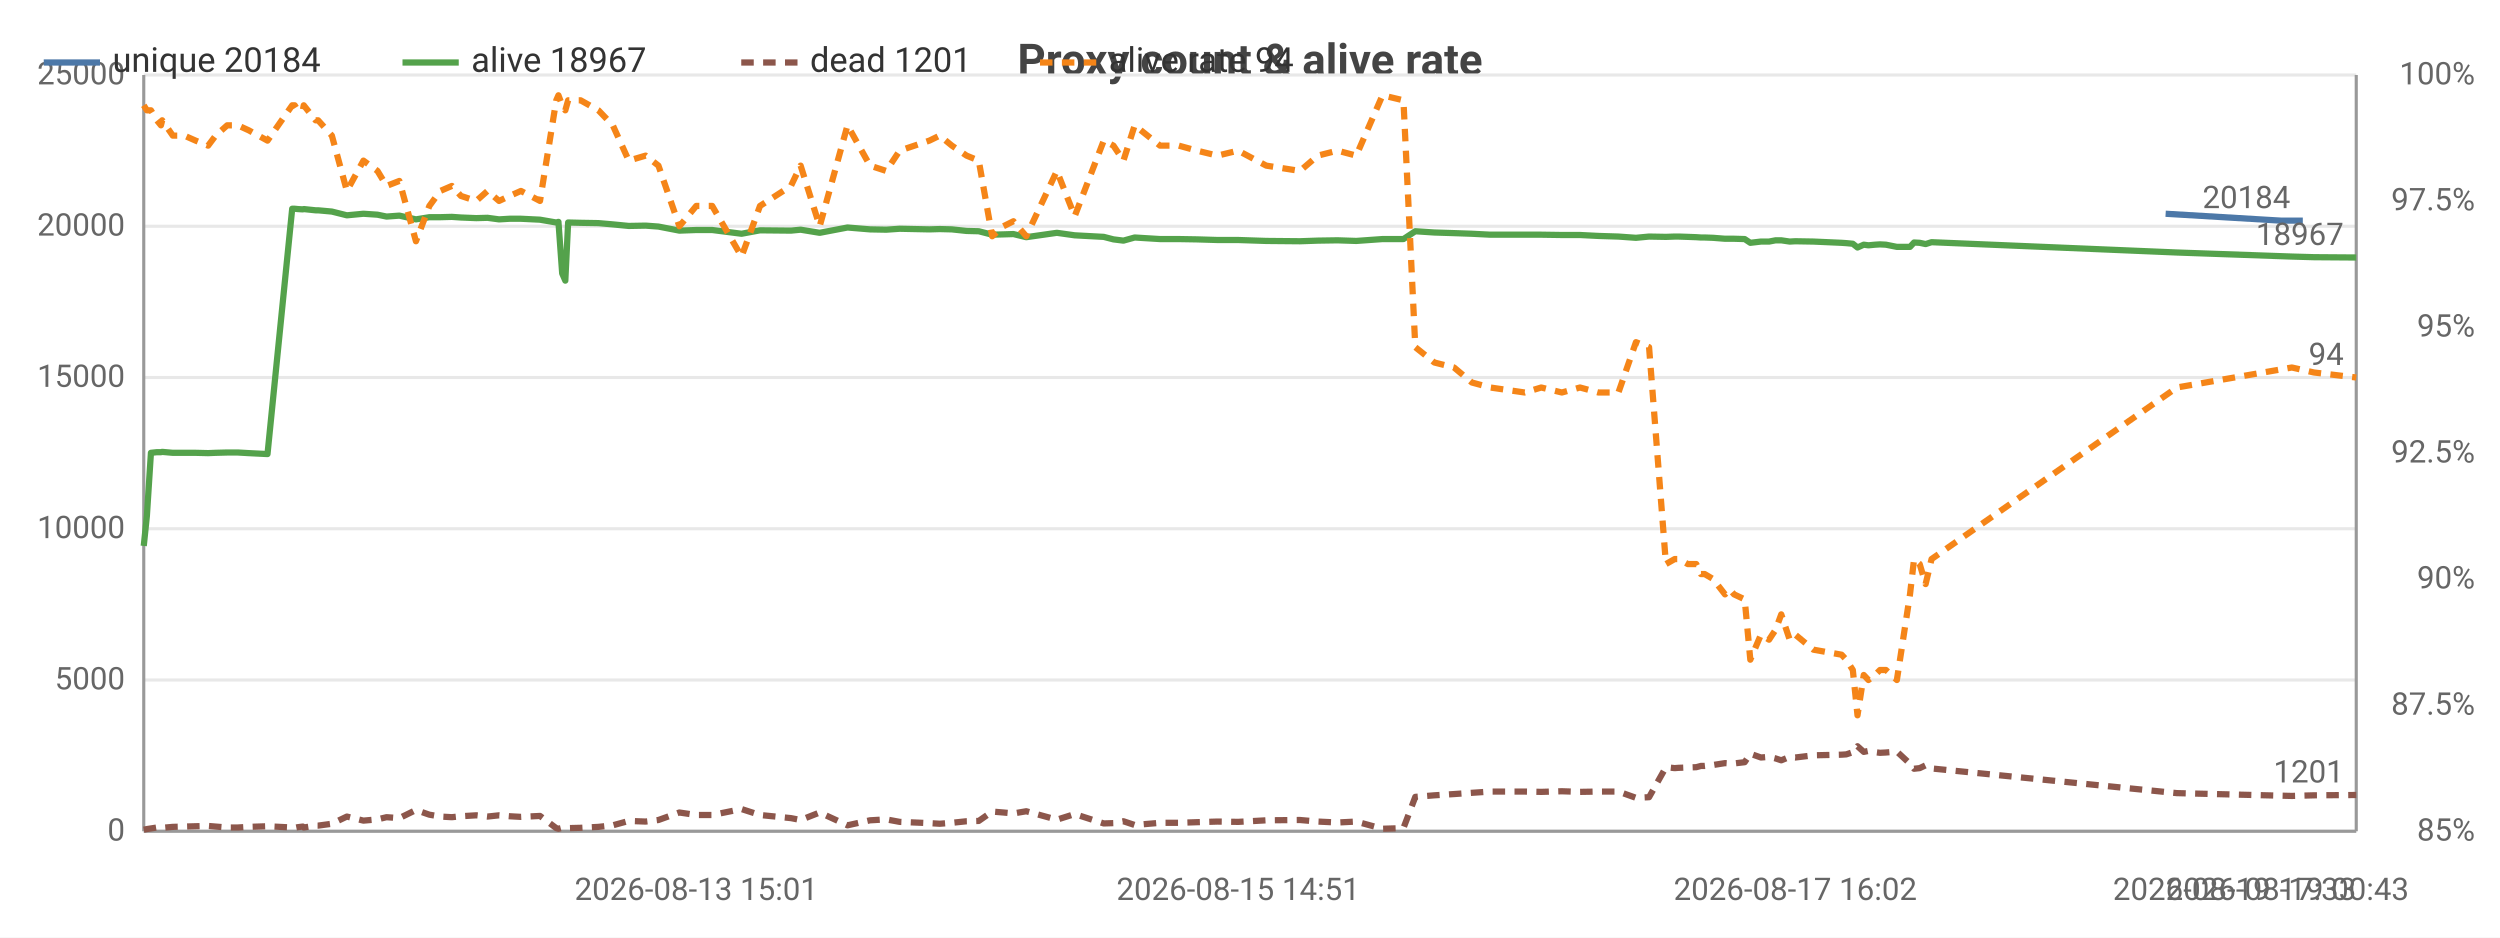
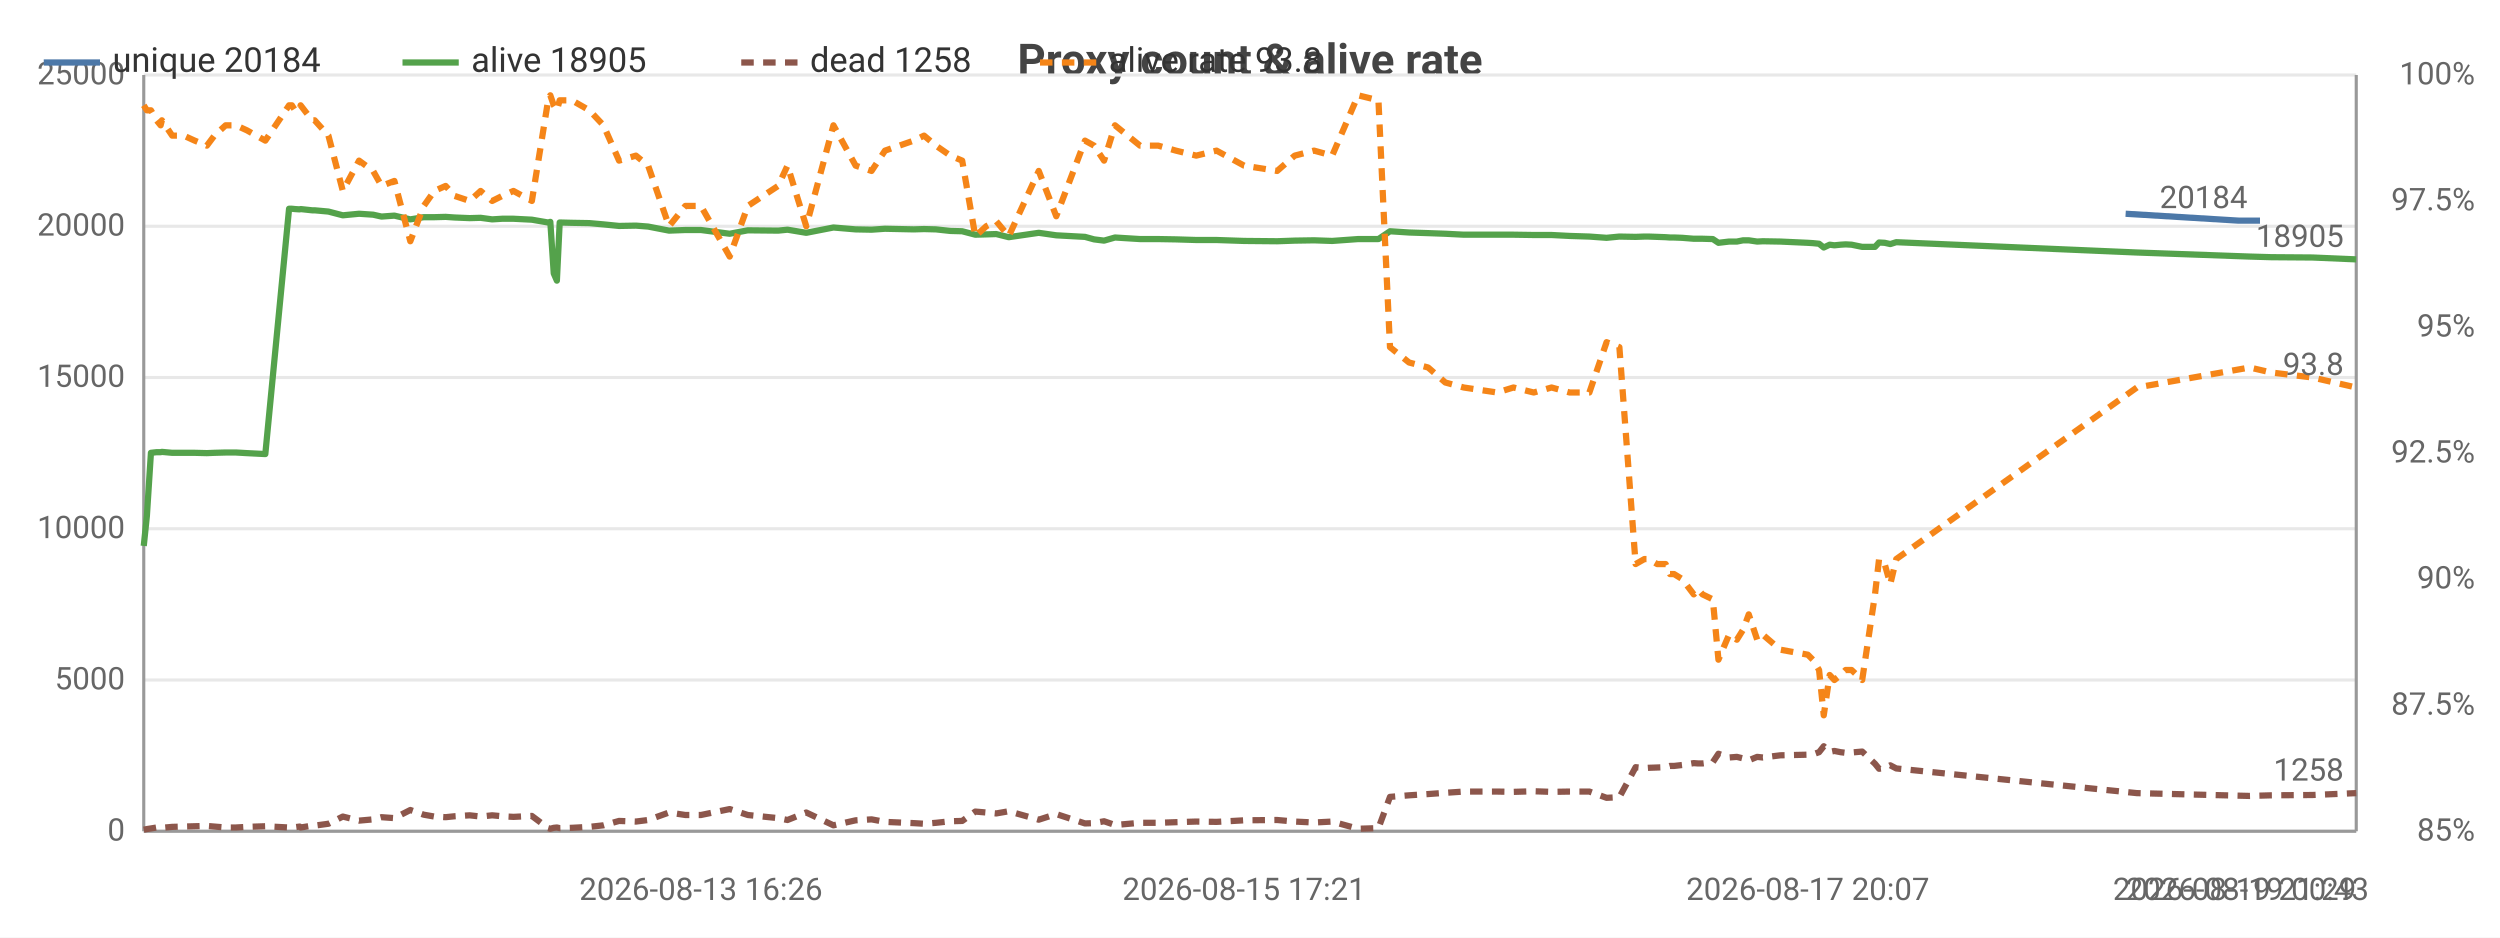
<svg xmlns="http://www.w3.org/2000/svg" width="800" height="300" viewBox="0 0 800 300">
  <rect width="800" height="300" fill="#ffffff" />
  <style>text{font-family:system-ui,-apple-system,'Segoe UI',Roboto,sans-serif}.g{stroke:#e8e8e8;stroke-width:1}.a{stroke:#999;stroke-width:1}.t{font-size:10px;fill:#666}.m{font-size:10px;text-anchor:middle;fill:#666}.e{font-size:10px;text-anchor:end;fill:#666}.l{font-size:11px;fill:#333}.tt{font-size:14px;font-weight:600;text-anchor:middle;fill:#444}.em{font-size:13px;text-anchor:middle;fill:#999}</style>
  <text class="tt" x="400.0" y="24">Proxy count &amp; alive rate</text>
  <line class="g" x1="46" y1="266" x2="754" y2="266" />
  <text class="e" x="40" y="269">0</text>
  <line class="g" x1="46" y1="217.6" x2="754" y2="217.6" />
  <text class="e" x="40" y="220.6">5000</text>
  <line class="g" x1="46" y1="169.2" x2="754" y2="169.2" />
  <text class="e" x="40" y="172.2">10000</text>
  <line class="g" x1="46" y1="120.8" x2="754" y2="120.8" />
  <text class="e" x="40" y="123.8">15000</text>
  <line class="g" x1="46" y1="72.4" x2="754" y2="72.4" />
  <text class="e" x="40" y="75.4">20000</text>
  <line class="g" x1="46" y1="24" x2="754" y2="24" />
  <text class="e" x="40" y="27">25000</text>
  <text class="e" x="792" y="269">85%</text>
  <text class="e" x="792" y="228.7">87.5%</text>
  <text class="e" x="792" y="188.3">90%</text>
  <text class="e" x="792" y="148">92.5%</text>
  <text class="e" x="792" y="107.7">95%</text>
  <text class="e" x="792" y="67.3">97.5%</text>
  <text class="e" x="792" y="27">100%</text>
  <line class="a" x1="754" y1="24" x2="754" y2="266" />
  <line class="a" x1="46" y1="24" x2="46" y2="266" />
  <line class="a" x1="46" y1="266" x2="754" y2="266" />
-   <polyline fill="none" stroke="#4c78a8" stroke-width="2" stroke-linejoin="round" points="693.0,68.4 729.8,70.6 736.9,70.6" />
-   <circle cx="693.0" cy="68.4" r="4" fill="transparent" />
-   <circle cx="729.8" cy="70.6" r="4" fill="transparent" />
-   <circle cx="736.9" cy="70.6" r="4" fill="transparent" />
-   <text class="t" x="732.9" y="66.6" text-anchor="end" fill="#4c78a8">20184</text>
-   <polyline fill="none" stroke="#54a24b" stroke-width="2" stroke-linejoin="round" points="46,174.7 47.0,165.1 48.3,144.9 50.2,144.7 51.5,144.7 51.9,144.6 55.3,144.9 59.0,144.9 62.6,144.9 66.6,145.0 69.0,144.9 72.7,144.8 76.1,144.8 79.6,145.0 85.6,145.3 93.5,66.8 94.3,66.8 95.3,66.9 96.9,67.0 97.2,66.9 101.0,67.3 101.8,67.3 106.2,67.7 111.0,68.9 116.3,68.4 120.8,68.7 123.7,69.3 127.8,69.0 133.1,70.2 137.4,69.5 140.9,69.5 144.6,69.4 147.5,69.6 152.4,69.8 156.0,69.7 159.7,70.2 163.1,70.0 166.7,70.0 172.8,70.3 178.0,71.2 178.7,71.0 179.9,87.5 180.9,89.8 181.8,71.2 185.8,71.3 191.5,71.4 196.1,71.8 201.2,72.3 206.6,72.2 210.7,72.5 217.4,73.8 222.8,73.6 227.9,73.6 237.3,74.8 243.2,73.7 253.1,73.8 256.2,73.5 262.3,74.5 271.2,72.8 278.4,73.4 283.6,73.5 287.9,73.2 297.4,73.4 300.7,73.3 304.6,73.4 309.3,73.9 313.2,74.0 317.5,75.1 321.1,75.0 324.3,74.9 328.4,75.9 338.2,74.5 343.9,75.3 353.2,75.8 356.3,76.6 359.5,77.0 363.1,76.0 371.2,76.5 377.2,76.5 383.0,76.6 389.6,76.8 396.2,76.8 405.2,77.1 416.0,77.2 421.7,77.0 428.0,76.9 434.0,77.1 442.4,76.5 449.1,76.5 452.9,74.0 459.0,74.4 465.3,74.6 471.0,74.8 476.9,75.1 487.9,75.1 493.2,75.1 499.8,75.2 505.6,75.2 511.5,75.5 517.9,75.7 523.5,76.1 527.7,75.7 533.1,75.8 535.9,75.7 537.2,75.7 540.1,75.8 542.8,75.9 544.3,76.0 545.5,76.0 548.2,76.1 552.0,76.4 553.5,76.4 554.9,76.4 558.3,76.5 560.1,77.7 563.5,77.3 566.1,77.3 568.2,76.9 570.0,76.9 572.7,77.3 574.5,77.2 580.3,77.3 589.3,77.7 590.8,77.8 592.9,78.0 594.4,79.2 596.4,78.3 597.9,78.5 600.0,78.3 601.6,78.2 603.5,78.3 607.0,79.0 611.2,79.0 612.5,77.6 614.3,77.7 616.2,78.1 618.1,77.5 696.6,80.8 733.4,82.1 740.5,82.3 754,82.4" />
+   <polyline fill="none" stroke="#4c78a8" stroke-width="2" stroke-linejoin="round" points="680.2,68.4 716.3,70.6 723.2,70.6" />
+   <circle cx="680.2" cy="68.4" r="4" fill="transparent" />
+   <circle cx="716.3" cy="70.6" r="4" fill="transparent" />
+   <circle cx="723.2" cy="70.6" r="4" fill="transparent" />
+   <text class="t" x="719.2" y="66.6" text-anchor="end" fill="#4c78a8">20184</text>
+   <polyline fill="none" stroke="#54a24b" stroke-width="2" stroke-linejoin="round" points="46,174.7 47.0,165.1 48.3,144.9 50.1,144.7 51.4,144.7 51.8,144.6 55.1,144.9 58.8,144.9 62.3,144.9 66.2,145.0 68.6,144.9 72.2,144.8 75.5,144.8 79.0,145.0 84.9,145.3 92.5,66.8 93.4,66.8 94.4,66.9 95.9,67.0 96.2,66.9 99.9,67.3 100.7,67.3 105.1,67.7 109.7,68.9 114.9,68.4 119.4,68.7 122.1,69.3 126.2,69.0 131.3,70.2 135.6,69.5 139.0,69.5 142.6,69.4 145.5,69.6 150.3,69.8 153.8,69.7 157.5,70.2 160.7,70.0 164.3,70.0 170.2,70.3 175.4,71.2 176.1,71.0 177.2,87.5 178.2,89.8 179.1,71.2 183.0,71.3 188.6,71.4 193.1,71.8 198.1,72.3 203.5,72.2 207.4,72.5 214.1,73.8 219.3,73.6 224.3,73.6 233.5,74.8 239.3,73.7 249.0,73.8 252.0,73.5 258.0,74.5 266.7,72.8 273.8,73.4 278.9,73.5 283.2,73.2 292.4,73.4 295.7,73.3 299.5,73.4 304.1,73.9 307.9,74.0 312.1,75.1 315.6,75.0 318.8,74.9 322.8,75.9 332.4,74.5 338.0,75.3 347.2,75.8 350.1,76.6 353.3,77.0 356.8,76.0 364.8,76.5 370.6,76.5 376.3,76.6 382.8,76.8 389.3,76.8 398.1,77.1 408.7,77.2 414.3,77.0 420.5,76.9 426.3,77.1 434.6,76.5 441.1,76.5 444.8,74.0 450.9,74.4 457.0,74.6 462.5,74.8 468.4,75.1 479.1,75.1 484.3,75.1 490.8,75.2 496.5,75.2 502.3,75.5 508.6,75.7 514.1,76.1 518.2,75.7 523.4,75.8 526.2,75.7 527.5,75.7 530.3,75.8 533.0,75.9 534.4,76.0 535.7,76.0 538.3,76.1 542.0,76.4 543.4,76.4 544.8,76.4 548.1,76.5 549.9,77.7 553.3,77.3 555.8,77.3 557.8,76.9 559.6,76.9 562.3,77.3 564.1,77.2 569.7,77.3 578.5,77.7 580.1,77.8 582.1,78.0 583.6,79.2 585.5,78.3 587.0,78.5 589.0,78.3 590.6,78.2 592.5,78.3 595.9,79.0 600.0,79.0 601.3,77.6 603.1,77.7 604.9,78.1 606.8,77.5 683.8,80.8 719.9,82.1 726.8,82.3 740.0,82.4 754,83.0" />
  <circle cx="46" cy="174.7" r="4" fill="transparent" />
-   <circle cx="59.0" cy="144.9" r="4" fill="transparent" />
-   <circle cx="93.5" cy="66.8" r="4" fill="transparent" />
-   <circle cx="106.2" cy="67.7" r="4" fill="transparent" />
-   <circle cx="137.4" cy="69.5" r="4" fill="transparent" />
-   <circle cx="166.7" cy="70.0" r="4" fill="transparent" />
-   <circle cx="185.8" cy="71.3" r="4" fill="transparent" />
-   <circle cx="227.9" cy="73.6" r="4" fill="transparent" />
-   <circle cx="278.4" cy="73.4" r="4" fill="transparent" />
-   <circle cx="313.2" cy="74.0" r="4" fill="transparent" />
-   <circle cx="356.3" cy="76.6" r="4" fill="transparent" />
-   <circle cx="396.2" cy="76.8" r="4" fill="transparent" />
-   <circle cx="449.1" cy="76.5" r="4" fill="transparent" />
-   <circle cx="499.8" cy="75.2" r="4" fill="transparent" />
-   <circle cx="535.9" cy="75.7" r="4" fill="transparent" />
-   <circle cx="553.5" cy="76.4" r="4" fill="transparent" />
-   <circle cx="570.0" cy="76.9" r="4" fill="transparent" />
-   <circle cx="594.4" cy="79.2" r="4" fill="transparent" />
-   <circle cx="612.5" cy="77.6" r="4" fill="transparent" />
-   <circle cx="754" cy="82.4" r="4" fill="transparent" />
-   <text class="t" x="750" y="78.4" text-anchor="end" fill="#54a24b">18967</text>
-   <polyline fill="none" stroke="#8c564b" stroke-width="2" stroke-dasharray="4,3" stroke-linejoin="round" points="46,265.5 47.0,265.3 48.3,265.1 50.2,264.8 51.5,264.7 51.9,264.9 55.3,264.6 59.0,264.5 62.6,264.4 66.6,264.3 69.0,264.5 72.7,264.8 76.1,264.8 79.6,264.6 85.6,264.4 93.5,264.8 94.3,264.9 95.3,264.7 96.9,264.5 97.2,264.8 101.0,264.2 101.8,264.2 106.2,263.6 111.0,261.3 116.3,262.6 120.8,262.2 123.7,261.5 127.8,261.8 133.1,259.2 137.4,260.7 140.9,261.3 144.6,261.5 147.5,261.2 152.4,260.9 156.0,261.3 159.7,260.9 163.1,261.2 166.7,261.4 172.8,261.1 178.0,265.0 178.7,265.2 179.9,264.9 180.9,264.8 181.8,265.0 185.8,264.9 191.5,264.6 196.1,264.1 201.2,262.7 206.6,262.9 210.7,262.4 217.4,260.0 222.8,260.8 227.9,260.8 237.3,258.9 243.2,260.8 253.1,261.8 256.2,262.4 262.3,260.0 271.2,264.1 278.4,262.5 283.6,262.2 287.9,263.0 297.4,263.4 300.7,263.6 304.6,263.3 309.3,262.8 313.2,262.7 317.5,259.7 321.1,260.0 324.3,260.3 328.4,259.6 338.2,262.3 343.9,260.5 353.2,263.5 356.3,263.4 359.5,262.8 363.1,264.0 371.2,263.3 377.2,263.3 383.0,263.1 389.6,262.9 396.2,263.0 405.2,262.5 416.0,262.4 421.7,262.9 428.0,263.2 434.0,262.9 442.4,265.2 449.1,265.0 452.9,255.0 459.0,254.5 465.3,254.1 471.0,253.7 476.9,253.3 487.9,253.3 493.2,253.4 499.8,253.2 505.6,253.4 511.5,253.3 517.9,253.3 523.5,255.3 527.7,255.1 533.1,245.5 535.9,245.8 537.2,245.7 540.1,245.6 542.8,245.5 544.3,245.1 545.5,245.1 548.2,244.8 552.0,244.2 553.5,244.3 554.9,244.3 558.3,243.9 560.1,241.2 563.5,242.4 566.1,242.2 568.2,242.7 570.0,243.3 572.7,242.2 574.5,242.4 580.3,241.7 589.3,241.5 590.8,241.4 592.9,240.7 594.4,238.8 596.4,240.6 597.9,240.3 600.0,240.7 601.6,240.9 603.5,240.8 607.0,240.5 611.2,244.4 612.5,246.0 614.3,245.8 616.2,244.9 618.1,245.9 696.6,253.8 733.4,254.7 740.5,254.5 754,254.4" />
+   <circle cx="58.8" cy="144.9" r="4" fill="transparent" />
+   <circle cx="92.5" cy="66.8" r="4" fill="transparent" />
+   <circle cx="105.1" cy="67.7" r="4" fill="transparent" />
+   <circle cx="139.0" cy="69.5" r="4" fill="transparent" />
+   <circle cx="164.3" cy="70.0" r="4" fill="transparent" />
+   <circle cx="188.6" cy="71.4" r="4" fill="transparent" />
+   <circle cx="224.3" cy="73.6" r="4" fill="transparent" />
+   <circle cx="273.8" cy="73.4" r="4" fill="transparent" />
+   <circle cx="312.1" cy="75.1" r="4" fill="transparent" />
+   <circle cx="350.1" cy="76.6" r="4" fill="transparent" />
+   <circle cx="398.1" cy="77.1" r="4" fill="transparent" />
+   <circle cx="444.8" cy="74.0" r="4" fill="transparent" />
+   <circle cx="490.8" cy="75.2" r="4" fill="transparent" />
+   <circle cx="527.5" cy="75.7" r="4" fill="transparent" />
+   <circle cx="543.4" cy="76.4" r="4" fill="transparent" />
+   <circle cx="562.3" cy="77.3" r="4" fill="transparent" />
+   <circle cx="585.5" cy="78.3" r="4" fill="transparent" />
+   <circle cx="603.1" cy="77.7" r="4" fill="transparent" />
+   <circle cx="754" cy="83.0" r="4" fill="transparent" />
+   <text class="t" x="750" y="79.0" text-anchor="end" fill="#54a24b">18905</text>
+   <polyline fill="none" stroke="#8c564b" stroke-width="2" stroke-dasharray="4,3" stroke-linejoin="round" points="46,265.5 47.0,265.3 48.3,265.1 50.1,264.8 51.4,264.7 51.8,264.9 55.1,264.6 58.8,264.5 62.3,264.4 66.2,264.3 68.6,264.5 72.2,264.8 75.5,264.8 79.0,264.6 84.9,264.4 92.5,264.8 93.4,264.9 94.4,264.7 95.9,264.5 96.2,264.8 99.9,264.2 100.7,264.2 105.1,263.6 109.7,261.3 114.9,262.6 119.4,262.2 122.1,261.5 126.2,261.8 131.3,259.2 135.6,260.7 139.0,261.3 142.6,261.5 145.5,261.2 150.3,260.9 153.8,261.3 157.5,260.9 160.7,261.2 164.3,261.4 170.2,261.1 175.4,265.0 176.1,265.2 177.2,264.9 178.2,264.8 179.1,265.0 183.0,264.9 188.6,264.6 193.1,264.1 198.1,262.7 203.5,262.9 207.4,262.4 214.1,260.0 219.3,260.8 224.3,260.8 233.5,258.9 239.3,260.8 249.0,261.8 252.0,262.4 258.0,260.0 266.7,264.1 273.8,262.5 278.9,262.2 283.2,263.0 292.4,263.4 295.7,263.6 299.5,263.3 304.1,262.8 307.9,262.7 312.1,259.7 315.6,260.0 318.8,260.3 322.8,259.6 332.4,262.3 338.0,260.5 347.2,263.5 350.1,263.4 353.3,262.8 356.8,264.0 364.8,263.3 370.6,263.3 376.3,263.1 382.8,262.9 389.3,263.0 398.1,262.5 408.7,262.4 414.3,262.9 420.5,263.2 426.3,262.9 434.6,265.2 441.1,265.0 444.8,255.0 450.9,254.5 457.0,254.1 462.5,253.7 468.4,253.3 479.1,253.3 484.3,253.4 490.8,253.2 496.5,253.4 502.3,253.3 508.6,253.3 514.1,255.3 518.2,255.1 523.4,245.5 526.2,245.8 527.5,245.7 530.3,245.6 533.0,245.5 534.4,245.1 535.7,245.1 538.3,244.8 542.0,244.2 543.4,244.3 544.8,244.3 548.1,243.9 549.9,241.2 553.3,242.4 555.8,242.2 557.8,242.7 559.6,243.3 562.3,242.2 564.1,242.4 569.7,241.7 578.5,241.5 580.1,241.4 582.1,240.7 583.6,238.8 585.5,240.6 587.0,240.3 589.0,240.7 590.6,240.9 592.5,240.8 595.9,240.5 600.0,244.4 601.3,246.0 603.1,245.8 604.9,244.9 606.8,245.9 683.8,253.8 719.9,254.7 726.8,254.5 740.0,254.4 754,253.8" />
  <circle cx="46" cy="265.5" r="4" fill="transparent" />
-   <circle cx="59.0" cy="264.5" r="4" fill="transparent" />
-   <circle cx="93.5" cy="264.8" r="4" fill="transparent" />
-   <circle cx="106.2" cy="263.6" r="4" fill="transparent" />
-   <circle cx="137.4" cy="260.7" r="4" fill="transparent" />
-   <circle cx="166.7" cy="261.4" r="4" fill="transparent" />
-   <circle cx="185.8" cy="264.9" r="4" fill="transparent" />
-   <circle cx="227.9" cy="260.8" r="4" fill="transparent" />
-   <circle cx="278.4" cy="262.5" r="4" fill="transparent" />
-   <circle cx="313.2" cy="262.7" r="4" fill="transparent" />
-   <circle cx="356.3" cy="263.4" r="4" fill="transparent" />
-   <circle cx="396.2" cy="263.0" r="4" fill="transparent" />
-   <circle cx="449.1" cy="265.0" r="4" fill="transparent" />
-   <circle cx="499.8" cy="253.2" r="4" fill="transparent" />
-   <circle cx="535.9" cy="245.8" r="4" fill="transparent" />
-   <circle cx="553.5" cy="244.3" r="4" fill="transparent" />
-   <circle cx="570.0" cy="243.3" r="4" fill="transparent" />
-   <circle cx="594.4" cy="238.8" r="4" fill="transparent" />
-   <circle cx="612.5" cy="246.0" r="4" fill="transparent" />
-   <circle cx="754" cy="254.4" r="4" fill="transparent" />
-   <text class="t" x="750" y="250.4" text-anchor="end" fill="#8c564b">1201</text>
-   <polyline fill="none" stroke="#f58518" stroke-width="2" stroke-dasharray="4,3" stroke-linejoin="round" points="46,33.7 47.0,35.3 48.3,35.3 50.2,38.5 51.5,40.1 51.9,38.5 55.3,43.4 59.0,43.4 62.6,45.0 66.6,46.6 69.0,43.4 72.7,40.1 76.1,40.1 79.6,41.7 85.6,45.0 93.5,33.7 94.3,33.7 95.3,35.3 96.9,35.3 97.2,33.7 101.0,38.5 101.8,38.5 106.2,43.4 111.0,61.1 116.3,51.4 120.8,54.7 123.7,59.5 127.8,57.9 133.1,77.2 137.4,65.9 140.9,61.1 144.6,59.5 147.5,62.7 152.4,64.3 156.0,61.1 159.7,64.3 163.1,62.7 166.7,61.1 172.8,64.3 178.0,32.1 178.7,30.5 179.9,33.7 180.9,35.3 181.8,32.1 185.8,32.1 191.5,35.3 196.1,40.1 201.2,51.4 206.6,49.8 210.7,53.0 217.4,72.4 222.8,65.9 227.9,65.9 237.3,82.1 243.2,65.9 253.1,59.5 256.2,53.0 262.3,72.4 271.2,40.1 278.4,53.0 283.6,54.7 287.9,48.2 297.4,45.0 300.7,43.4 304.6,46.6 309.3,49.8 313.2,51.4 317.5,75.6 321.1,72.4 324.3,70.8 328.4,75.6 338.2,54.7 343.9,69.2 353.2,45.0 356.3,46.6 359.5,51.4 363.1,40.1 371.2,46.6 377.2,46.6 383.0,48.2 389.6,49.8 396.2,48.2 405.2,53.0 416.0,54.7 421.7,49.8 428.0,48.2 434.0,49.8 442.4,30.5 449.1,32.1 452.9,111.1 459.0,116.0 465.3,117.6 471.0,122.4 476.9,124.0 487.9,125.6 493.2,124.0 499.8,125.6 505.6,124.0 511.5,125.6 517.9,125.6 523.5,109.5 527.7,111.1 533.1,180.5 535.9,178.9 537.2,178.9 540.1,180.5 542.8,180.5 544.3,183.7 545.5,183.7 548.2,185.3 552.0,190.2 553.5,188.6 554.9,190.2 558.3,191.8 560.1,211.1 563.5,203.1 566.1,204.7 568.2,201.5 570.0,196.6 572.7,204.7 574.5,203.1 580.3,207.9 589.3,209.5 590.8,211.1 592.9,214.4 594.4,228.9 596.4,216.0 597.9,217.6 600.0,216.0 601.6,214.4 603.5,214.4 607.0,217.6 611.2,190.2 612.5,178.9 614.3,180.5 616.2,186.9 618.1,178.9 696.6,124.0 733.4,117.6 740.5,119.2 754,120.8" />
+   <circle cx="58.8" cy="264.5" r="4" fill="transparent" />
+   <circle cx="92.5" cy="264.8" r="4" fill="transparent" />
+   <circle cx="105.1" cy="263.6" r="4" fill="transparent" />
+   <circle cx="139.0" cy="261.3" r="4" fill="transparent" />
+   <circle cx="164.3" cy="261.4" r="4" fill="transparent" />
+   <circle cx="188.6" cy="264.6" r="4" fill="transparent" />
+   <circle cx="224.3" cy="260.8" r="4" fill="transparent" />
+   <circle cx="273.8" cy="262.5" r="4" fill="transparent" />
+   <circle cx="312.1" cy="259.7" r="4" fill="transparent" />
+   <circle cx="350.1" cy="263.4" r="4" fill="transparent" />
+   <circle cx="398.1" cy="262.5" r="4" fill="transparent" />
+   <circle cx="444.8" cy="255.0" r="4" fill="transparent" />
+   <circle cx="490.8" cy="253.2" r="4" fill="transparent" />
+   <circle cx="527.5" cy="245.7" r="4" fill="transparent" />
+   <circle cx="543.4" cy="244.3" r="4" fill="transparent" />
+   <circle cx="562.3" cy="242.2" r="4" fill="transparent" />
+   <circle cx="585.5" cy="240.6" r="4" fill="transparent" />
+   <circle cx="603.1" cy="245.8" r="4" fill="transparent" />
+   <circle cx="754" cy="253.8" r="4" fill="transparent" />
+   <text class="t" x="750" y="249.8" text-anchor="end" fill="#8c564b">1258</text>
+   <polyline fill="none" stroke="#f58518" stroke-width="2" stroke-dasharray="4,3" stroke-linejoin="round" points="46,33.7 47.0,35.3 48.3,35.3 50.1,38.5 51.4,40.1 51.8,38.5 55.1,43.4 58.8,43.4 62.3,45.0 66.2,46.6 68.6,43.4 72.2,40.1 75.5,40.1 79.0,41.7 84.9,45.0 92.5,33.7 93.4,33.7 94.4,35.3 95.9,35.3 96.2,33.7 99.9,38.5 100.7,38.5 105.1,43.4 109.7,61.1 114.9,51.4 119.4,54.7 122.1,59.5 126.2,57.9 131.3,77.2 135.6,65.9 139.0,61.1 142.6,59.5 145.5,62.7 150.3,64.3 153.8,61.1 157.5,64.3 160.7,62.7 164.3,61.1 170.2,64.3 175.4,32.1 176.1,30.5 177.2,33.7 178.2,35.3 179.1,32.1 183.0,32.1 188.6,35.3 193.1,40.1 198.1,51.4 203.5,49.8 207.4,53.0 214.1,72.4 219.3,65.9 224.3,65.9 233.5,82.1 239.3,65.9 249.0,59.5 252.0,53.0 258.0,72.4 266.7,40.1 273.8,53.0 278.9,54.7 283.2,48.2 292.4,45.0 295.7,43.4 299.5,46.6 304.1,49.8 307.9,51.4 312.1,75.6 315.6,72.4 318.8,70.8 322.8,75.6 332.4,54.7 338.0,69.2 347.2,45.0 350.1,46.6 353.3,51.4 356.8,40.1 364.8,46.6 370.6,46.6 376.3,48.2 382.8,49.8 389.3,48.2 398.1,53.0 408.7,54.7 414.3,49.8 420.5,48.2 426.3,49.8 434.6,30.5 441.1,32.1 444.8,111.1 450.9,116.0 457.0,117.6 462.5,122.4 468.4,124.0 479.1,125.6 484.3,124.0 490.8,125.6 496.5,124.0 502.3,125.6 508.6,125.6 514.1,109.5 518.2,111.1 523.4,180.5 526.2,178.9 527.5,178.9 530.3,180.5 533.0,180.5 534.4,183.7 535.7,183.7 538.3,185.3 542.0,190.2 543.4,188.6 544.8,190.2 548.1,191.8 549.9,211.1 553.3,203.1 555.8,204.7 557.8,201.5 559.6,196.6 562.3,204.7 564.1,203.1 569.7,207.9 578.5,209.5 580.1,211.1 582.1,214.4 583.6,228.9 585.5,216.0 587.0,217.6 589.0,216.0 590.6,214.4 592.5,214.4 595.9,217.6 600.0,190.2 601.3,178.9 603.1,180.5 604.9,186.9 606.8,178.9 683.8,124.0 719.9,117.6 726.8,119.2 740.0,120.8 754,124.0" />
  <circle cx="46" cy="33.7" r="4" fill="transparent" />
-   <circle cx="59.0" cy="43.4" r="4" fill="transparent" />
-   <circle cx="93.5" cy="33.7" r="4" fill="transparent" />
-   <circle cx="106.2" cy="43.4" r="4" fill="transparent" />
-   <circle cx="137.4" cy="65.9" r="4" fill="transparent" />
-   <circle cx="166.7" cy="61.1" r="4" fill="transparent" />
-   <circle cx="185.8" cy="32.1" r="4" fill="transparent" />
-   <circle cx="227.9" cy="65.9" r="4" fill="transparent" />
-   <circle cx="278.4" cy="53.0" r="4" fill="transparent" />
-   <circle cx="313.2" cy="51.4" r="4" fill="transparent" />
-   <circle cx="356.3" cy="46.6" r="4" fill="transparent" />
-   <circle cx="396.2" cy="48.2" r="4" fill="transparent" />
-   <circle cx="449.1" cy="32.1" r="4" fill="transparent" />
-   <circle cx="499.8" cy="125.6" r="4" fill="transparent" />
-   <circle cx="535.9" cy="178.9" r="4" fill="transparent" />
-   <circle cx="553.5" cy="188.6" r="4" fill="transparent" />
-   <circle cx="570.0" cy="196.6" r="4" fill="transparent" />
-   <circle cx="594.4" cy="228.9" r="4" fill="transparent" />
-   <circle cx="612.5" cy="178.9" r="4" fill="transparent" />
-   <circle cx="754" cy="120.8" r="4" fill="transparent" />
-   <text class="t" x="750" y="116.8" text-anchor="end" fill="#f58518">94</text>
-   <text class="m" x="222.8" y="288">2026-08-13 15:01</text>
-   <text class="m" x="396.2" y="288">2026-08-15 14:51</text>
-   <text class="m" x="574.5" y="288">2026-08-17 16:02</text>
-   <text class="t" x="693.0" y="288">2026-08-19 00:43</text>
-   <text class="e" x="754" y="288">2026-08-19 17:33</text>
+   <circle cx="58.8" cy="43.4" r="4" fill="transparent" />
+   <circle cx="92.5" cy="33.7" r="4" fill="transparent" />
+   <circle cx="105.1" cy="43.4" r="4" fill="transparent" />
+   <circle cx="139.0" cy="61.1" r="4" fill="transparent" />
+   <circle cx="164.3" cy="61.1" r="4" fill="transparent" />
+   <circle cx="188.6" cy="35.3" r="4" fill="transparent" />
+   <circle cx="224.3" cy="65.9" r="4" fill="transparent" />
+   <circle cx="273.8" cy="53.0" r="4" fill="transparent" />
+   <circle cx="312.1" cy="75.6" r="4" fill="transparent" />
+   <circle cx="350.1" cy="46.6" r="4" fill="transparent" />
+   <circle cx="398.1" cy="53.0" r="4" fill="transparent" />
+   <circle cx="444.8" cy="111.1" r="4" fill="transparent" />
+   <circle cx="490.8" cy="125.6" r="4" fill="transparent" />
+   <circle cx="527.5" cy="178.9" r="4" fill="transparent" />
+   <circle cx="543.4" cy="188.6" r="4" fill="transparent" />
+   <circle cx="562.3" cy="204.7" r="4" fill="transparent" />
+   <circle cx="585.5" cy="216.0" r="4" fill="transparent" />
+   <circle cx="603.1" cy="180.5" r="4" fill="transparent" />
+   <circle cx="754" cy="124.0" r="4" fill="transparent" />
+   <text class="t" x="750" y="120.0" text-anchor="end" fill="#f58518">93.8</text>
+   <text class="m" x="224.3" y="288">2026-08-13 16:26</text>
+   <text class="m" x="398.1" y="288">2026-08-15 17:21</text>
+   <text class="m" x="578.5" y="288">2026-08-17 20:07</text>
+   <text class="t" x="680.2" y="288">2026-08-19 00:43</text>
+   <text class="e" x="754" y="288">2026-08-19 21:29</text>
  <line x1="14" y1="20" x2="32" y2="20" stroke="#4c78a8" stroke-width="2" />
  <text class="l" x="36" y="23">unique 20184</text>
  <line x1="128.8" y1="20" x2="146.8" y2="20" stroke="#54a24b" stroke-width="2" />
-   <text class="l" x="150.8" y="23">alive 18967</text>
+   <text class="l" x="150.8" y="23">alive 18905</text>
  <line x1="237.2" y1="20" x2="255.2" y2="20" stroke="#8c564b" stroke-width="2" stroke-dasharray="4,3" />
-   <text class="l" x="259.2" y="23">dead 1201</text>
+   <text class="l" x="259.2" y="23">dead 1258</text>
  <line x1="332.8" y1="20" x2="350.8" y2="20" stroke="#f58518" stroke-width="2" stroke-dasharray="4,3" />
-   <text class="l" x="354.8" y="23">alive rate 94</text>
+   <text class="l" x="354.8" y="23">alive rate 93.8</text>
</svg>
